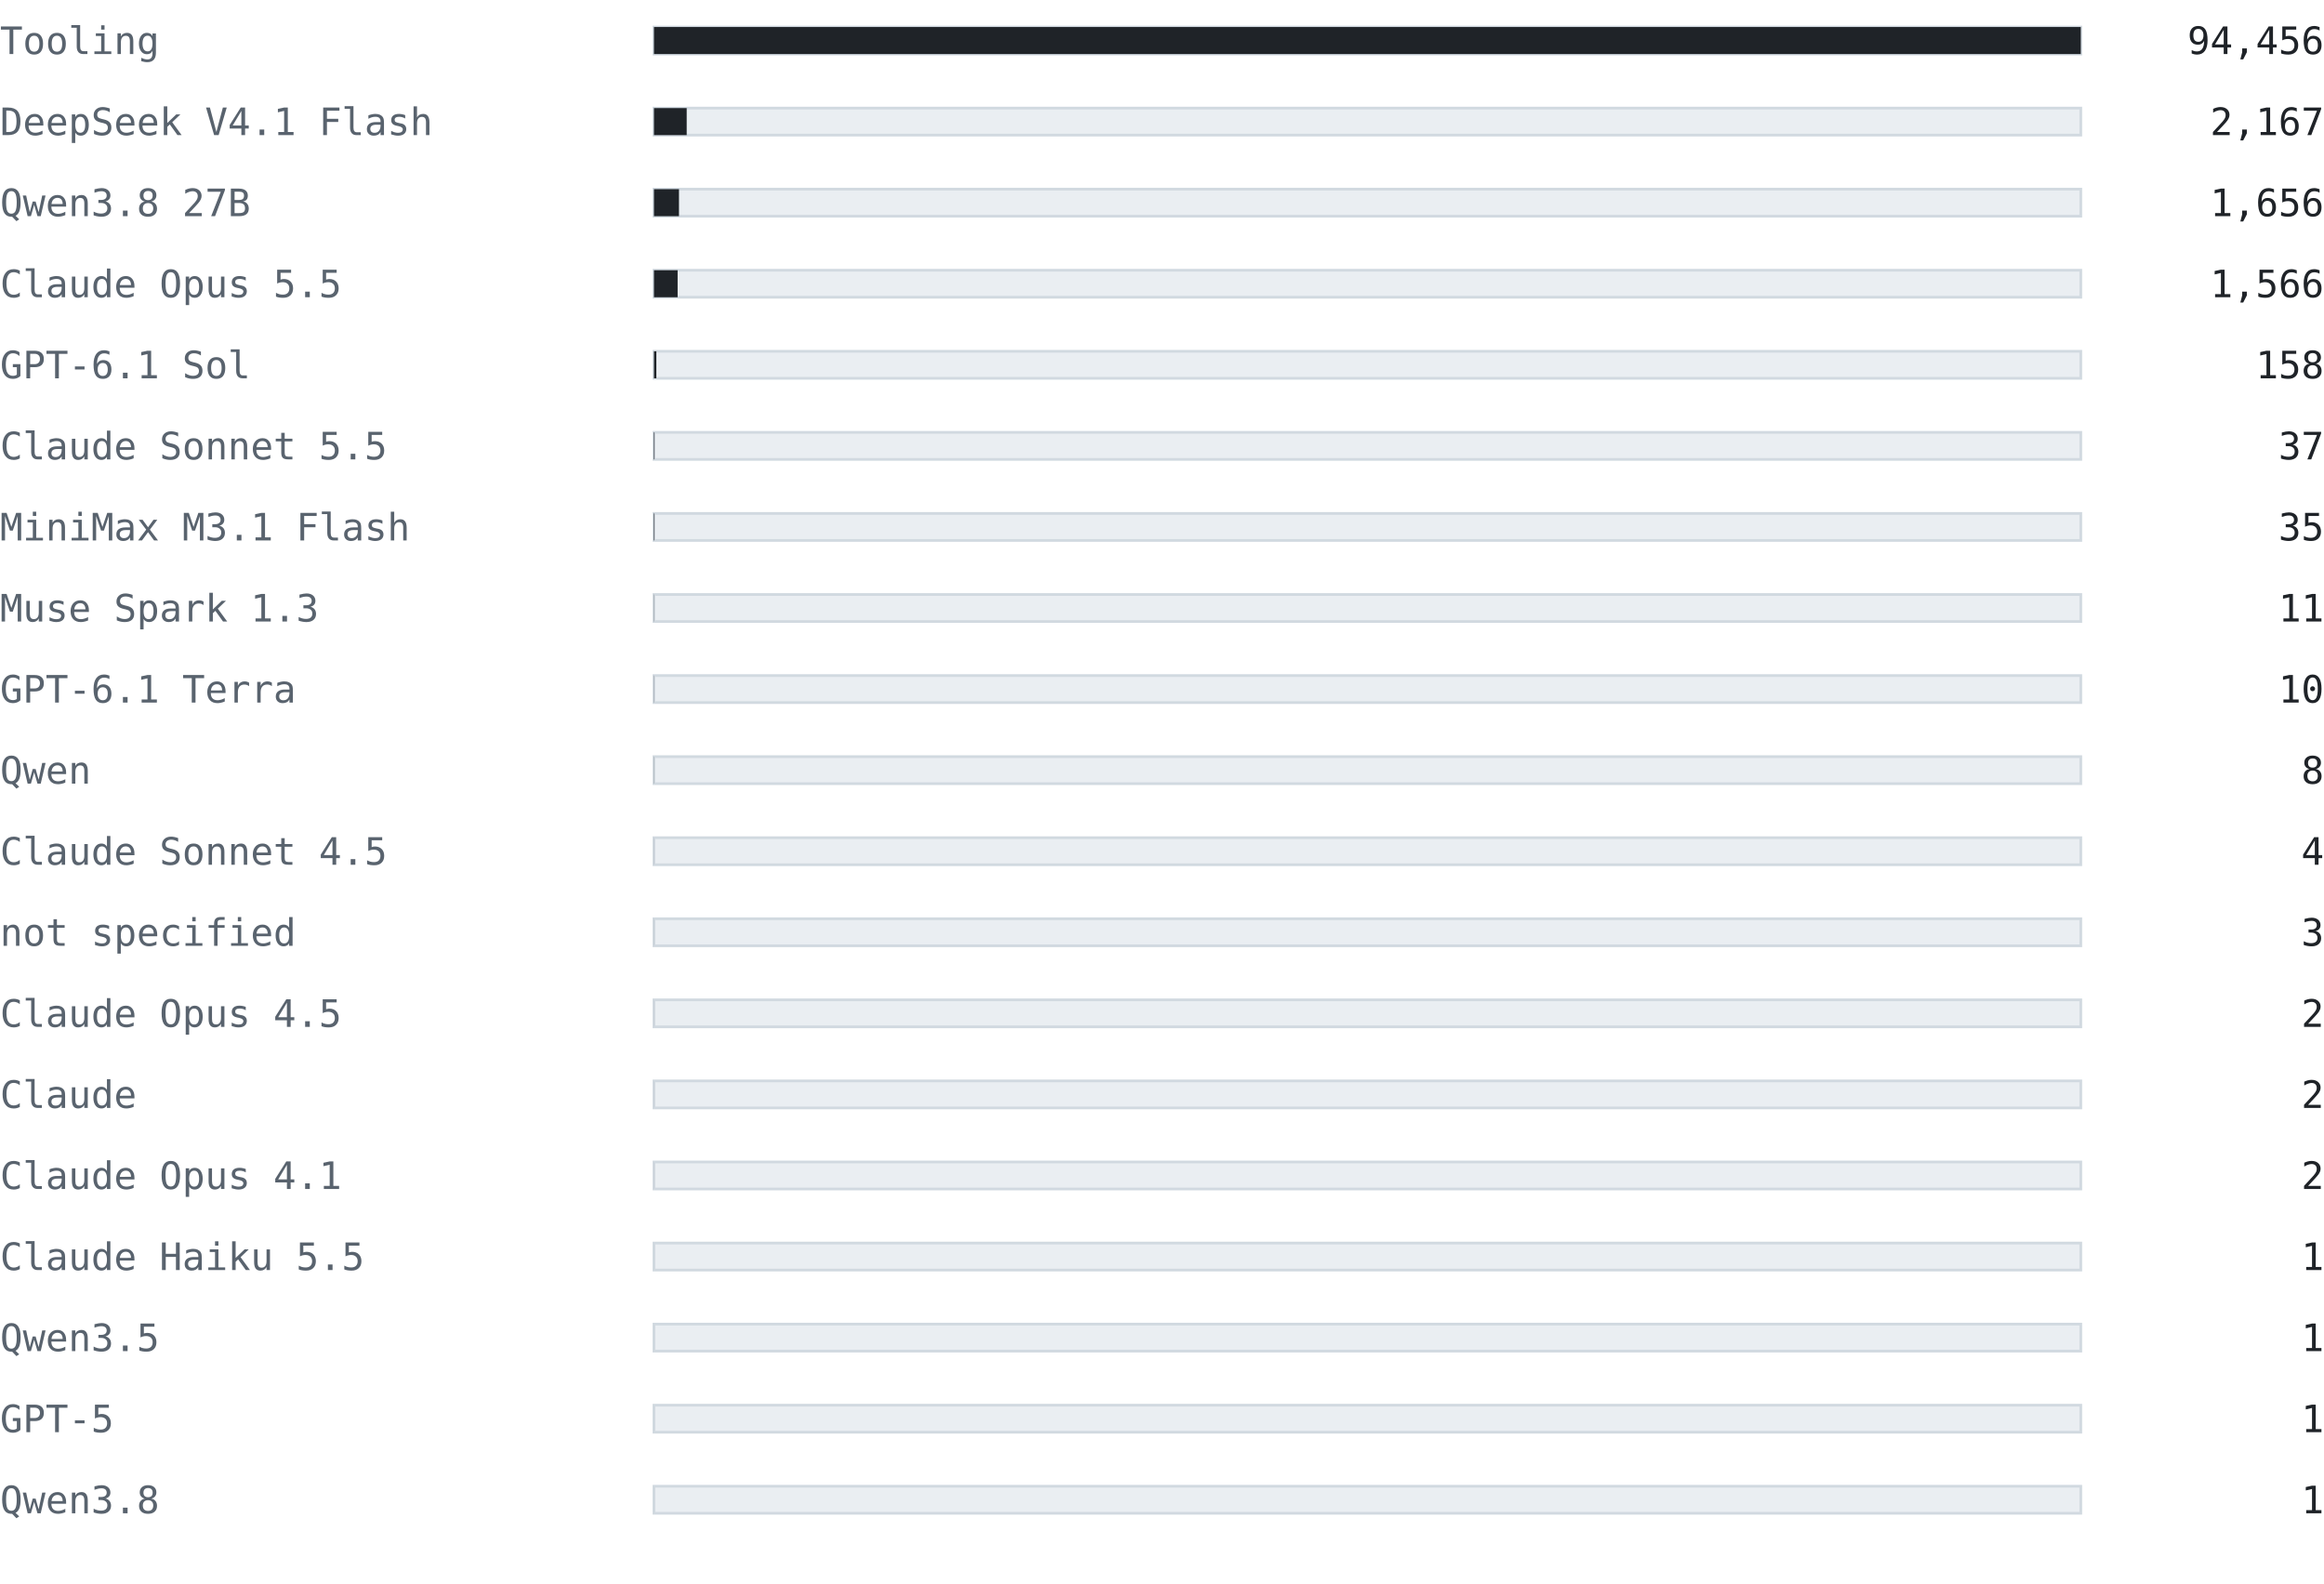
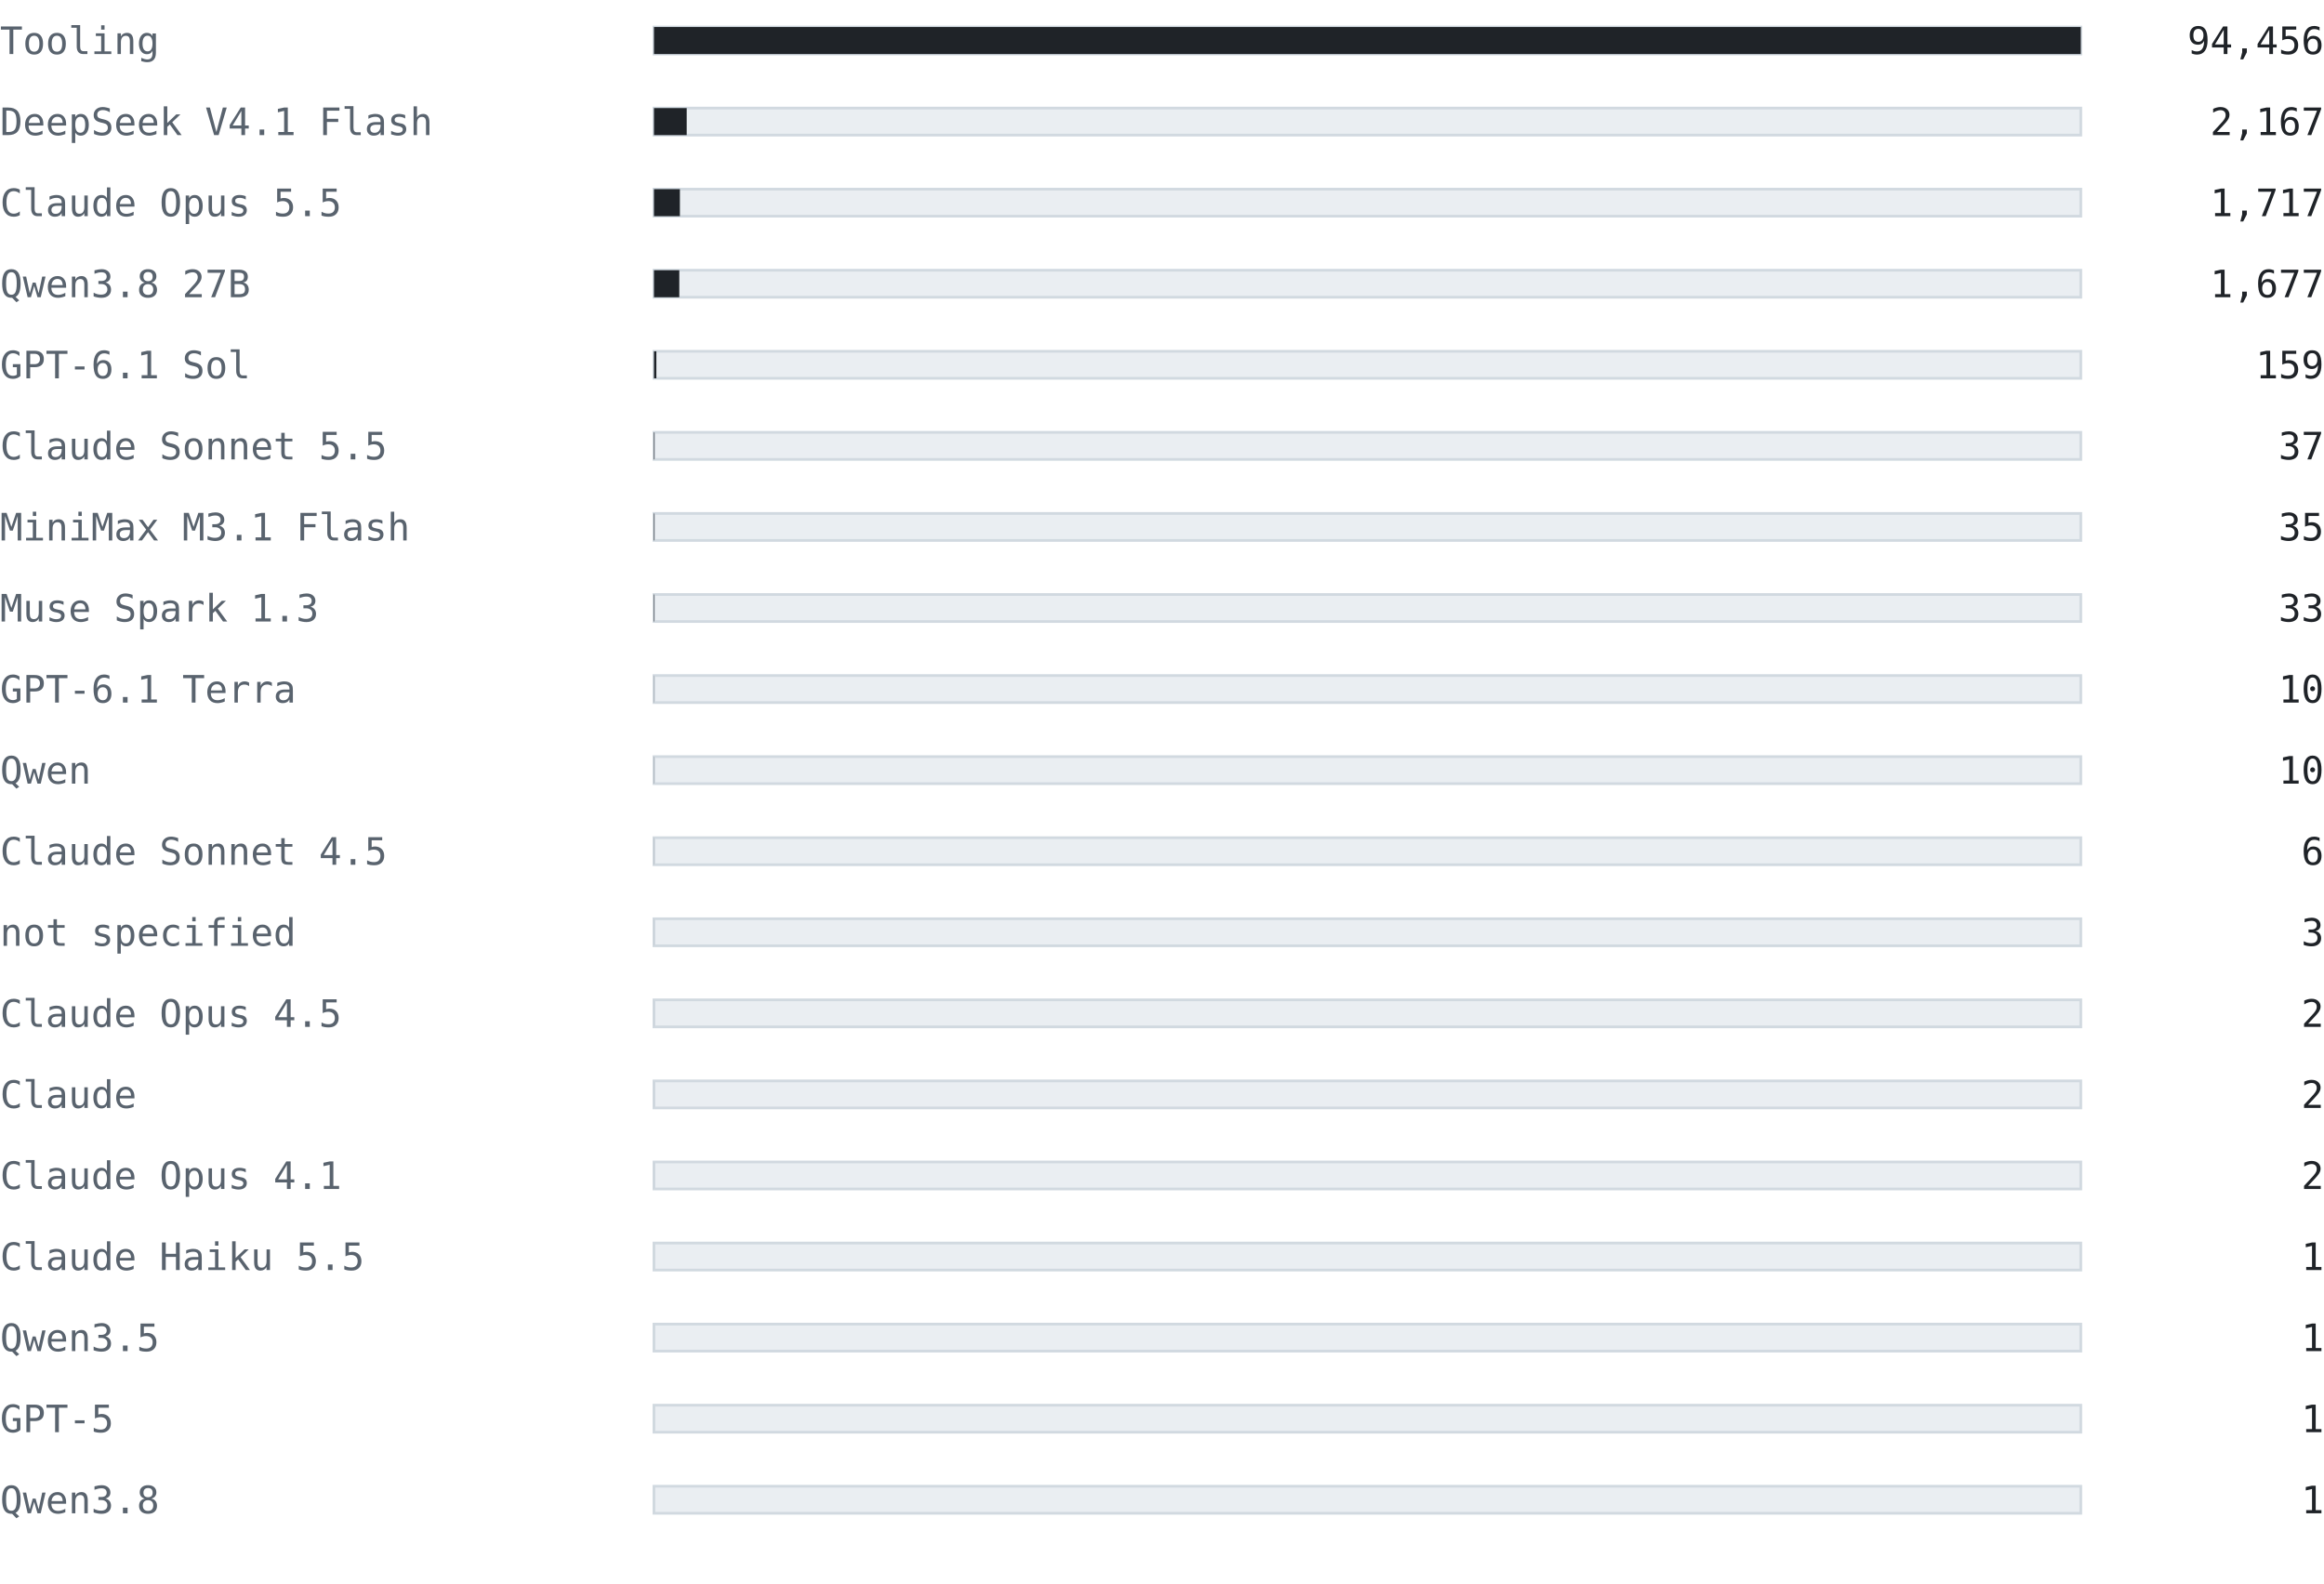
<svg xmlns="http://www.w3.org/2000/svg" width="860" height="586" viewBox="0 0 860 586" font-family="ui-monospace, SFMono-Regular, 'Cascadia Mono', Consolas, 'DejaVu Sans Mono', monospace">
  <text x="0" y="20" font-size="14" fill="#59636e" text-anchor="start" font-weight="normal">Tooling</text>
  <rect x="242" y="10" width="528" height="10" fill="#eaeef2" stroke="#d1d9e0" />
  <rect x="242" y="10" width="528" height="10" fill="#1f2328" />
  <text x="860" y="20" font-size="14" fill="#1f2328" text-anchor="end" font-weight="normal">94,456</text>
  <text x="0" y="50" font-size="14" fill="#59636e" text-anchor="start" font-weight="normal">DeepSeek V4.1 Flash</text>
  <rect x="242" y="40" width="528" height="10" fill="#eaeef2" stroke="#d1d9e0" />
  <rect x="242" y="40" width="12.113" height="10" fill="#1f2328" />
  <text x="860" y="50" font-size="14" fill="#1f2328" text-anchor="end" font-weight="normal">2,167</text>
-   <text x="0" y="80" font-size="14" fill="#59636e" text-anchor="start" font-weight="normal">Qwen3.8 27B</text>
+   <text x="0" y="80" font-size="14" fill="#59636e" text-anchor="start" font-weight="normal">Claude Opus 5.5</text>
  <rect x="242" y="70" width="528" height="10" fill="#eaeef2" stroke="#d1d9e0" />
-   <rect x="242" y="70" width="9.257" height="10" fill="#1f2328" />
-   <text x="860" y="80" font-size="14" fill="#1f2328" text-anchor="end" font-weight="normal">1,656</text>
-   <text x="0" y="110" font-size="14" fill="#59636e" text-anchor="start" font-weight="normal">Claude Opus 5.5</text>
+   <rect x="242" y="70" width="9.598" height="10" fill="#1f2328" />
+   <text x="860" y="80" font-size="14" fill="#1f2328" text-anchor="end" font-weight="normal">1,717</text>
+   <text x="0" y="110" font-size="14" fill="#59636e" text-anchor="start" font-weight="normal">Qwen3.8 27B</text>
  <rect x="242" y="100" width="528" height="10" fill="#eaeef2" stroke="#d1d9e0" />
-   <rect x="242" y="100" width="8.754" height="10" fill="#1f2328" />
-   <text x="860" y="110" font-size="14" fill="#1f2328" text-anchor="end" font-weight="normal">1,566</text>
+   <rect x="242" y="100" width="9.374" height="10" fill="#1f2328" />
+   <text x="860" y="110" font-size="14" fill="#1f2328" text-anchor="end" font-weight="normal">1,677</text>
  <text x="0" y="140" font-size="14" fill="#59636e" text-anchor="start" font-weight="normal">GPT-6.1 Sol</text>
  <rect x="242" y="130" width="528" height="10" fill="#eaeef2" stroke="#d1d9e0" />
-   <rect x="242" y="130" width="0.883" height="10" fill="#1f2328" />
-   <text x="860" y="140" font-size="14" fill="#1f2328" text-anchor="end" font-weight="normal">158</text>
+   <rect x="242" y="130" width="0.889" height="10" fill="#1f2328" />
+   <text x="860" y="140" font-size="14" fill="#1f2328" text-anchor="end" font-weight="normal">159</text>
  <text x="0" y="170" font-size="14" fill="#59636e" text-anchor="start" font-weight="normal">Claude Sonnet 5.5</text>
  <rect x="242" y="160" width="528" height="10" fill="#eaeef2" stroke="#d1d9e0" />
  <rect x="242" y="160" width="0.207" height="10" fill="#1f2328" />
  <text x="860" y="170" font-size="14" fill="#1f2328" text-anchor="end" font-weight="normal">37</text>
  <text x="0" y="200" font-size="14" fill="#59636e" text-anchor="start" font-weight="normal">MiniMax M3.1 Flash</text>
  <rect x="242" y="190" width="528" height="10" fill="#eaeef2" stroke="#d1d9e0" />
  <rect x="242" y="190" width="0.196" height="10" fill="#1f2328" />
  <text x="860" y="200" font-size="14" fill="#1f2328" text-anchor="end" font-weight="normal">35</text>
  <text x="0" y="230" font-size="14" fill="#59636e" text-anchor="start" font-weight="normal">Muse Spark 1.3</text>
  <rect x="242" y="220" width="528" height="10" fill="#eaeef2" stroke="#d1d9e0" />
-   <rect x="242" y="220" width="0.061" height="10" fill="#1f2328" />
-   <text x="860" y="230" font-size="14" fill="#1f2328" text-anchor="end" font-weight="normal">11</text>
+   <rect x="242" y="220" width="0.184" height="10" fill="#1f2328" />
+   <text x="860" y="230" font-size="14" fill="#1f2328" text-anchor="end" font-weight="normal">33</text>
  <text x="0" y="260" font-size="14" fill="#59636e" text-anchor="start" font-weight="normal">GPT-6.1 Terra</text>
  <rect x="242" y="250" width="528" height="10" fill="#eaeef2" stroke="#d1d9e0" />
  <rect x="242" y="250" width="0.056" height="10" fill="#1f2328" />
  <text x="860" y="260" font-size="14" fill="#1f2328" text-anchor="end" font-weight="normal">10</text>
  <text x="0" y="290" font-size="14" fill="#59636e" text-anchor="start" font-weight="normal">Qwen</text>
  <rect x="242" y="280" width="528" height="10" fill="#eaeef2" stroke="#d1d9e0" />
-   <rect x="242" y="280" width="0.045" height="10" fill="#1f2328" />
-   <text x="860" y="290" font-size="14" fill="#1f2328" text-anchor="end" font-weight="normal">8</text>
+   <rect x="242" y="280" width="0.056" height="10" fill="#1f2328" />
+   <text x="860" y="290" font-size="14" fill="#1f2328" text-anchor="end" font-weight="normal">10</text>
  <text x="0" y="320" font-size="14" fill="#59636e" text-anchor="start" font-weight="normal">Claude Sonnet 4.5</text>
  <rect x="242" y="310" width="528" height="10" fill="#eaeef2" stroke="#d1d9e0" />
-   <rect x="242" y="310" width="0.022" height="10" fill="#1f2328" />
-   <text x="860" y="320" font-size="14" fill="#1f2328" text-anchor="end" font-weight="normal">4</text>
+   <rect x="242" y="310" width="0.034" height="10" fill="#1f2328" />
+   <text x="860" y="320" font-size="14" fill="#1f2328" text-anchor="end" font-weight="normal">6</text>
  <text x="0" y="350" font-size="14" fill="#59636e" text-anchor="start" font-weight="normal">not specified</text>
  <rect x="242" y="340" width="528" height="10" fill="#eaeef2" stroke="#d1d9e0" />
  <rect x="242" y="340" width="0.017" height="10" fill="#1f2328" />
  <text x="860" y="350" font-size="14" fill="#1f2328" text-anchor="end" font-weight="normal">3</text>
  <text x="0" y="380" font-size="14" fill="#59636e" text-anchor="start" font-weight="normal">Claude Opus 4.5</text>
  <rect x="242" y="370" width="528" height="10" fill="#eaeef2" stroke="#d1d9e0" />
  <rect x="242" y="370" width="0.011" height="10" fill="#1f2328" />
  <text x="860" y="380" font-size="14" fill="#1f2328" text-anchor="end" font-weight="normal">2</text>
  <text x="0" y="410" font-size="14" fill="#59636e" text-anchor="start" font-weight="normal">Claude</text>
  <rect x="242" y="400" width="528" height="10" fill="#eaeef2" stroke="#d1d9e0" />
  <rect x="242" y="400" width="0.011" height="10" fill="#1f2328" />
  <text x="860" y="410" font-size="14" fill="#1f2328" text-anchor="end" font-weight="normal">2</text>
  <text x="0" y="440" font-size="14" fill="#59636e" text-anchor="start" font-weight="normal">Claude Opus 4.1</text>
  <rect x="242" y="430" width="528" height="10" fill="#eaeef2" stroke="#d1d9e0" />
  <rect x="242" y="430" width="0.011" height="10" fill="#1f2328" />
  <text x="860" y="440" font-size="14" fill="#1f2328" text-anchor="end" font-weight="normal">2</text>
  <text x="0" y="470" font-size="14" fill="#59636e" text-anchor="start" font-weight="normal">Claude Haiku 5.5</text>
  <rect x="242" y="460" width="528" height="10" fill="#eaeef2" stroke="#d1d9e0" />
  <rect x="242" y="460" width="0.006" height="10" fill="#1f2328" />
  <text x="860" y="470" font-size="14" fill="#1f2328" text-anchor="end" font-weight="normal">1</text>
  <text x="0" y="500" font-size="14" fill="#59636e" text-anchor="start" font-weight="normal">Qwen3.5</text>
  <rect x="242" y="490" width="528" height="10" fill="#eaeef2" stroke="#d1d9e0" />
  <rect x="242" y="490" width="0.006" height="10" fill="#1f2328" />
  <text x="860" y="500" font-size="14" fill="#1f2328" text-anchor="end" font-weight="normal">1</text>
  <text x="0" y="530" font-size="14" fill="#59636e" text-anchor="start" font-weight="normal">GPT-5</text>
  <rect x="242" y="520" width="528" height="10" fill="#eaeef2" stroke="#d1d9e0" />
  <rect x="242" y="520" width="0.006" height="10" fill="#1f2328" />
  <text x="860" y="530" font-size="14" fill="#1f2328" text-anchor="end" font-weight="normal">1</text>
  <text x="0" y="560" font-size="14" fill="#59636e" text-anchor="start" font-weight="normal">Qwen3.8</text>
  <rect x="242" y="550" width="528" height="10" fill="#eaeef2" stroke="#d1d9e0" />
  <rect x="242" y="550" width="0.006" height="10" fill="#1f2328" />
  <text x="860" y="560" font-size="14" fill="#1f2328" text-anchor="end" font-weight="normal">1</text>
</svg>
